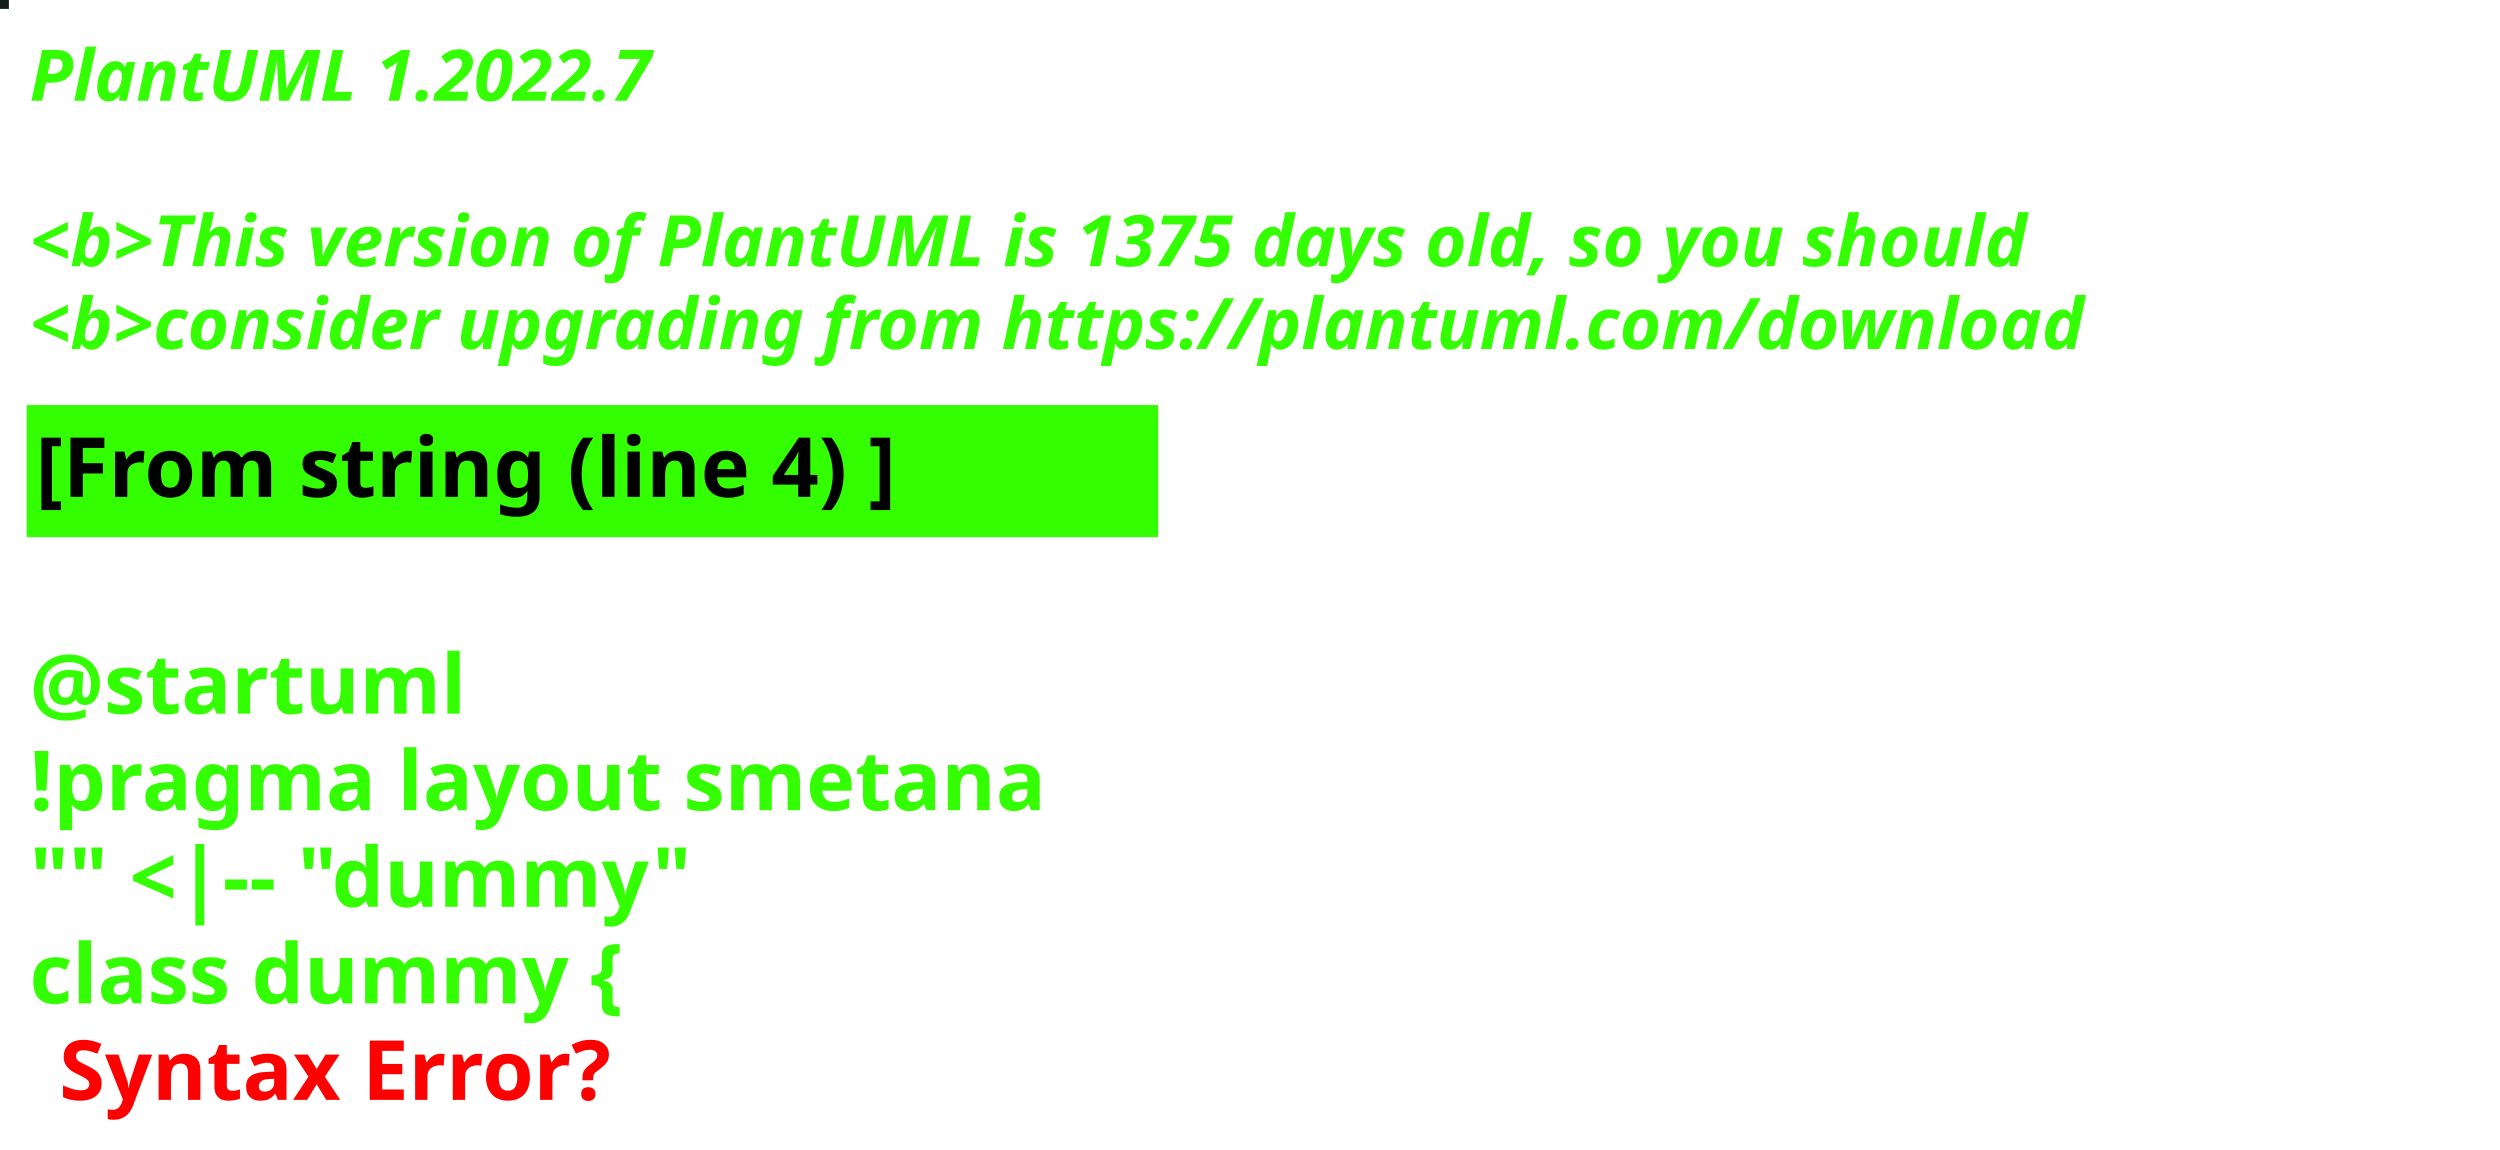
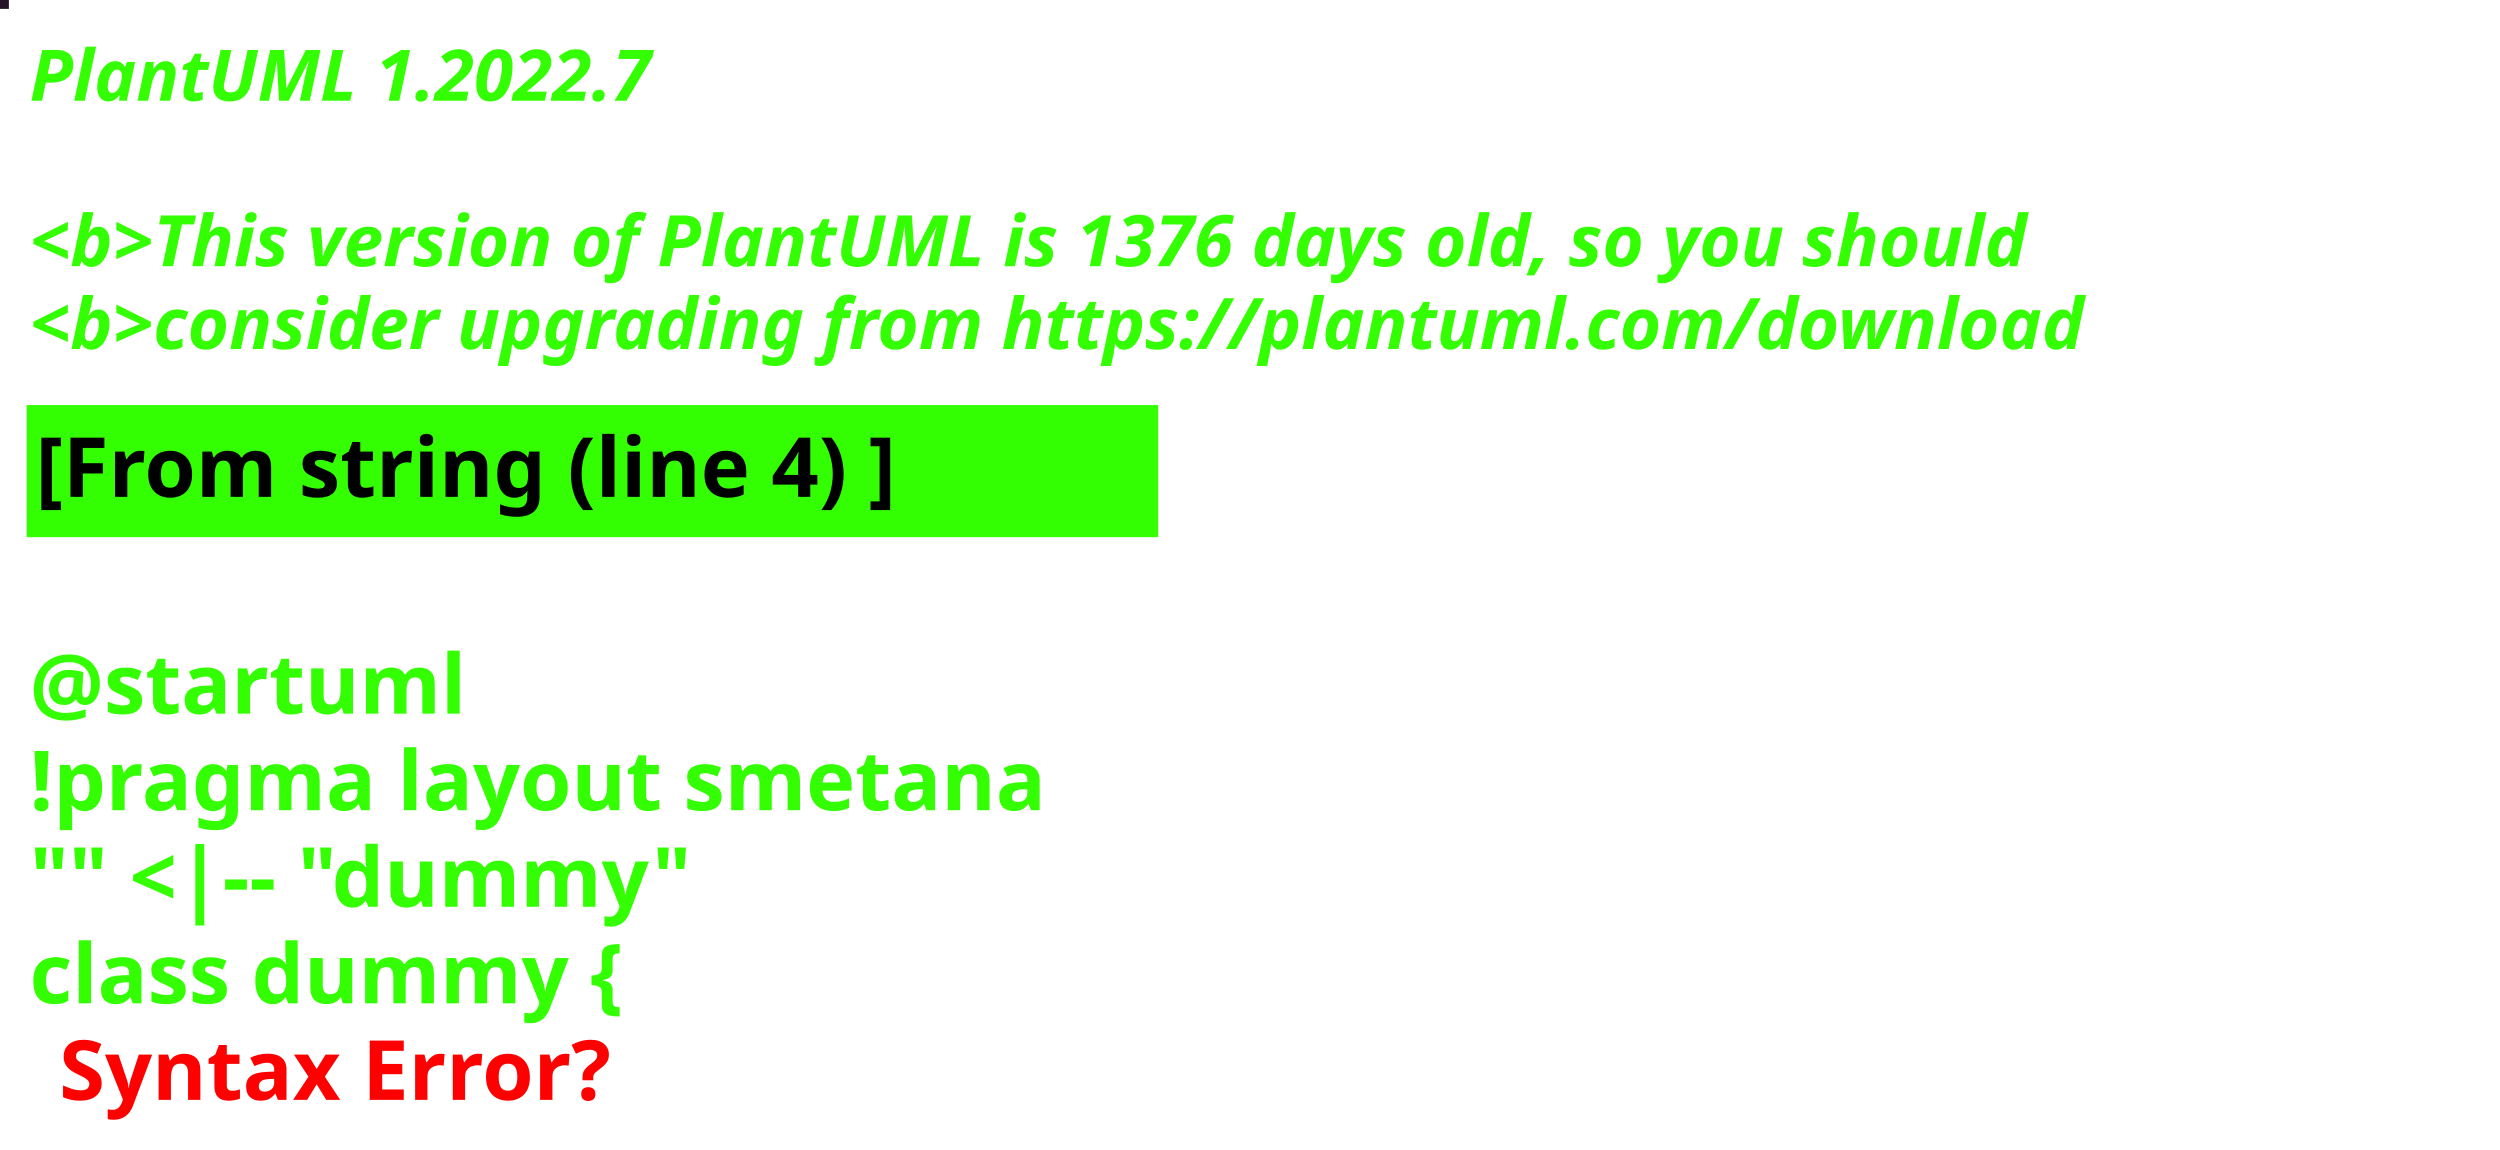
<svg xmlns="http://www.w3.org/2000/svg" contentStyleType="text/css" height="194px" preserveAspectRatio="none" style="width:422px;height:194px;background:#000000;" version="1.1" viewBox="0 0 422 194" width="422px" zoomAndPan="magnify">
  <defs />
  <g>
-     <rect fill="#121C1B" height="1" style="stroke:#121C1B;stroke-width:1.0;" width="1" x="0" y="0" />
+     <rect fill="#231526" height="1" style="stroke:#231526;stroke-width:1.0;" width="1" x="0" y="0" />
    <text fill="#33FF02" font-family="sans-serif" font-size="12" font-style="italic" font-weight="bold" lengthAdjust="spacing" textLength="127" x="5" y="17">PlantUML 1.2022.7</text>
    <text fill="#33FF02" font-family="sans-serif" font-size="12" font-style="italic" font-weight="bold" lengthAdjust="spacing" textLength="4" x="5" y="30.969"> </text>
-     <text fill="#33FF02" font-family="sans-serif" font-size="12" font-style="italic" font-weight="bold" lengthAdjust="spacing" textLength="407" x="5" y="44.938">&lt;b&gt;This version of PlantUML is 1375 days old, so you should</text>
+     <text fill="#33FF02" font-family="sans-serif" font-size="12" font-style="italic" font-weight="bold" lengthAdjust="spacing" textLength="407" x="5" y="44.938">&lt;b&gt;This version of PlantUML is 1376 days old, so you should</text>
    <text fill="#33FF02" font-family="sans-serif" font-size="12" font-style="italic" font-weight="bold" lengthAdjust="spacing" textLength="408" x="5" y="58.906">&lt;b&gt;consider upgrading from https://plantuml.com/download</text>
    <rect fill="#33FF02" height="21.297" style="stroke:#33FF02;stroke-width:1.0;" width="190" x="5" y="68.875" />
    <text fill="#000000" font-family="sans-serif" font-size="14" font-weight="bold" lengthAdjust="spacing" textLength="168" x="6" y="83.875">[From string (line 4) ]</text>
    <text fill="#33FF02" font-family="sans-serif" font-size="14" font-weight="bold" lengthAdjust="spacing" textLength="5" x="5" y="104.172"> </text>
    <text fill="#33FF02" font-family="sans-serif" font-size="14" font-weight="bold" lengthAdjust="spacing" textLength="79" x="5" y="120.469">@startuml</text>
    <text fill="#33FF02" font-family="sans-serif" font-size="14" font-weight="bold" lengthAdjust="spacing" textLength="190" x="5" y="136.766">!pragma layout smetana</text>
    <text fill="#33FF02" font-family="sans-serif" font-size="14" font-weight="bold" lengthAdjust="spacing" textLength="124" x="5" y="153.062">"" &lt;|-- "dummy"</text>
    <text fill="#33FF02" font-family="sans-serif" font-size="14" font-weight="bold" lengthAdjust="spacing" text-decoration="wavy underline" textLength="117" x="5" y="169.359">class dummy {</text>
    <text fill="#FF0000" font-family="sans-serif" font-size="14" font-weight="bold" lengthAdjust="spacing" textLength="106" x="10" y="185.656">Syntax Error?</text>
  </g>
</svg>
